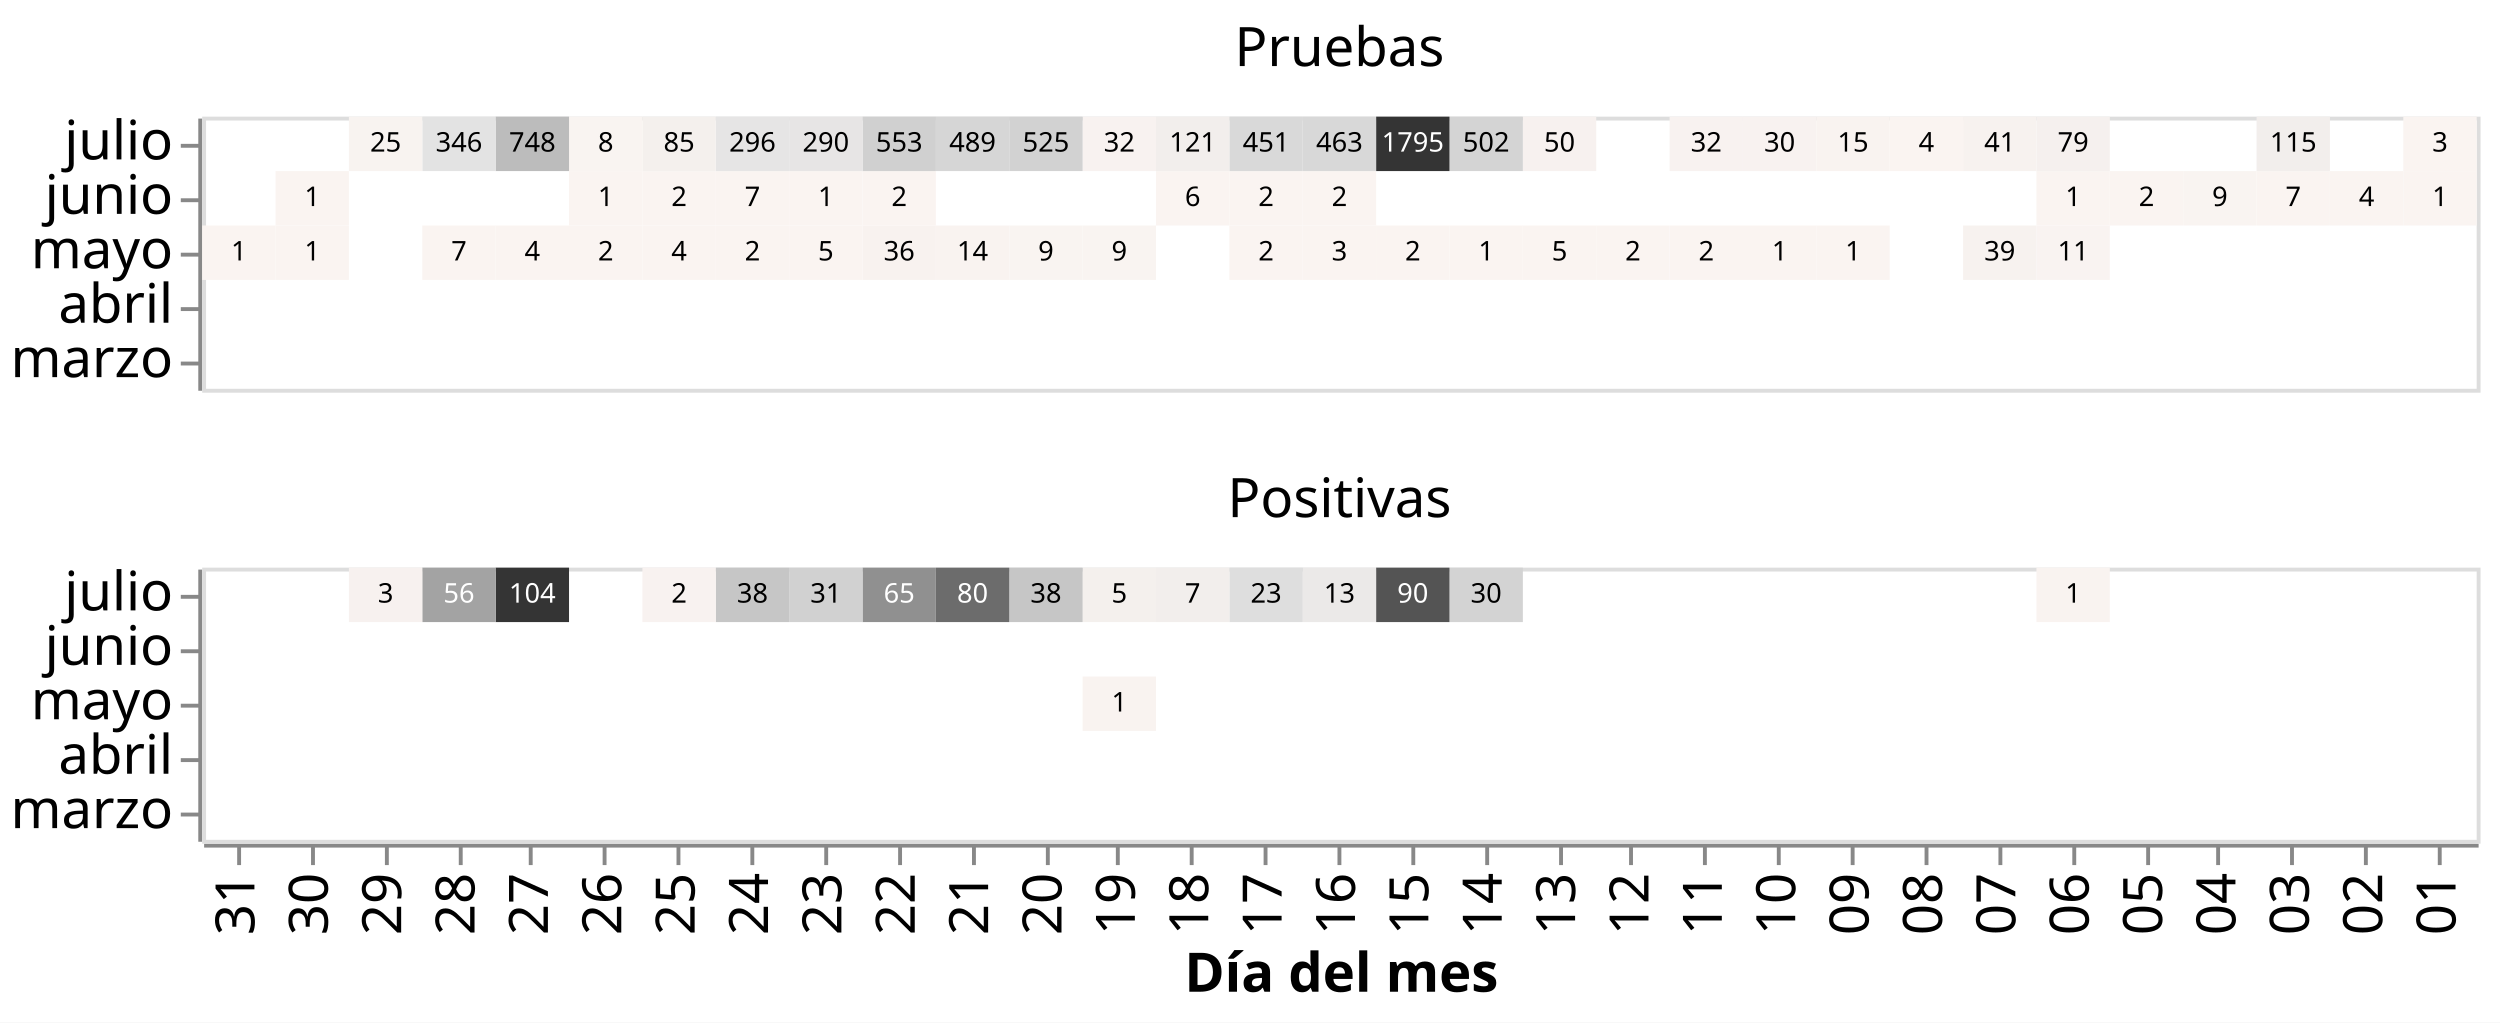
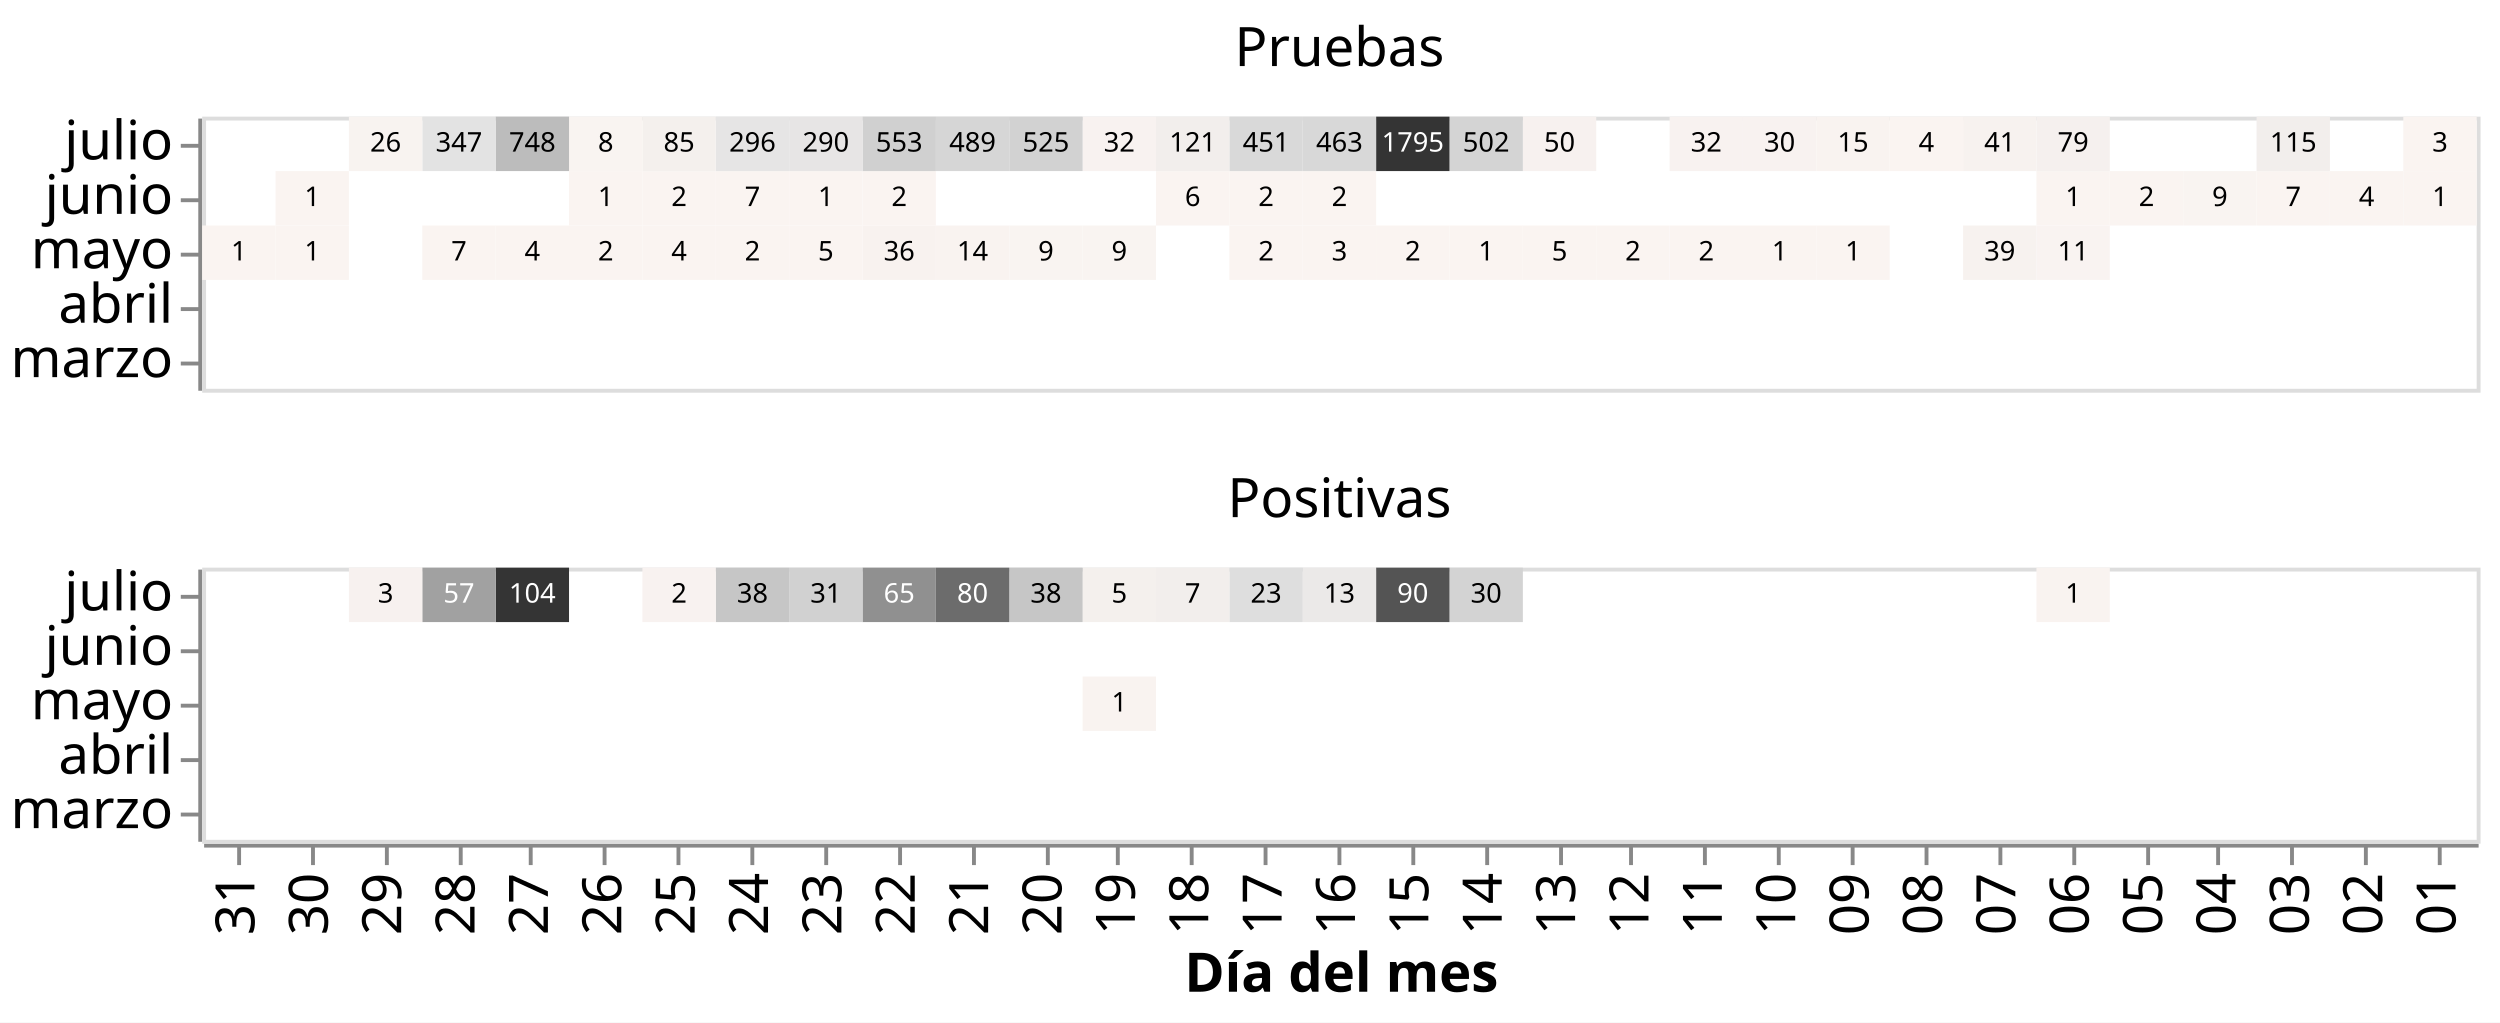
<svg xmlns="http://www.w3.org/2000/svg" class="marks" width="643" height="263" viewBox="0 0 643 263" version="1.1">
  <rect width="643" height="263" style="fill: white;" />
  <g transform="translate(52,30)">
    <g class="mark-group role-frame root">
      <g transform="translate(0,0)">
        <path class="background" d="M0,0h0v0h0Z" style="fill: none;" />
        <g>
          <g class="mark-group role-row-header row_header">
            <g transform="translate(-1,0)">
              <path class="background" d="M0,0h0v70h0Z" style="fill: none;" />
              <g>
                <g class="mark-group role-axis">
                  <g transform="translate(0.5,0.5)">
                    <path class="background" d="M0,0h0v0h0Z" style="pointer-events: none; fill: none;" />
                    <g>
                      <g class="mark-rule role-axis-tick" style="pointer-events: none;">
                        <line transform="translate(0,7)" x2="-5" y2="0" style="fill: none; stroke: #888; stroke-width: 1; opacity: 1;" />
                        <line transform="translate(0,21)" x2="-5" y2="0" style="fill: none; stroke: #888; stroke-width: 1; opacity: 1;" />
                        <line transform="translate(0,35)" x2="-5" y2="0" style="fill: none; stroke: #888; stroke-width: 1; opacity: 1;" />
                        <line transform="translate(0,49)" x2="-5" y2="0" style="fill: none; stroke: #888; stroke-width: 1; opacity: 1;" />
                        <line transform="translate(0,63)" x2="-5" y2="0" style="fill: none; stroke: #888; stroke-width: 1; opacity: 1;" />
                      </g>
                      <g class="mark-text role-axis-label" style="pointer-events: none;">
                        <text text-anchor="end" transform="translate(-7,10.5)" style="font-family: sans-serif; font-size: 14px; fill: #000; opacity: 1;">julio</text>
                        <text text-anchor="end" transform="translate(-7,24.5)" style="font-family: sans-serif; font-size: 14px; fill: #000; opacity: 1;">junio</text>
                        <text text-anchor="end" transform="translate(-7,38.5)" style="font-family: sans-serif; font-size: 14px; fill: #000; opacity: 1;">mayo</text>
                        <text text-anchor="end" transform="translate(-7,52.5)" style="font-family: sans-serif; font-size: 14px; fill: #000; opacity: 1;">abril</text>
                        <text text-anchor="end" transform="translate(-7,66.5)" style="font-family: sans-serif; font-size: 14px; fill: #000; opacity: 1;">marzo</text>
                      </g>
                      <g class="mark-rule role-axis-domain" style="pointer-events: none;">
                        <line transform="translate(0,0)" x2="0" y2="70" style="fill: none; stroke: #888; stroke-width: 1; opacity: 1;" />
                      </g>
                    </g>
                    <path class="foreground" d="" style="pointer-events: none; display: none; fill: none;" />
                  </g>
                </g>
              </g>
              <path class="foreground" d="" style="display: none; fill: none;" />
            </g>
            <g transform="translate(-1,116)">
              <path class="background" d="M0,0h0v70h0Z" style="fill: none;" />
              <g>
                <g class="mark-group role-axis">
                  <g transform="translate(0.5,0.5)">
                    <path class="background" d="M0,0h0v0h0Z" style="pointer-events: none; fill: none;" />
                    <g>
                      <g class="mark-rule role-axis-tick" style="pointer-events: none;">
                        <line transform="translate(0,7)" x2="-5" y2="0" style="fill: none; stroke: #888; stroke-width: 1; opacity: 1;" />
                        <line transform="translate(0,21)" x2="-5" y2="0" style="fill: none; stroke: #888; stroke-width: 1; opacity: 1;" />
                        <line transform="translate(0,35)" x2="-5" y2="0" style="fill: none; stroke: #888; stroke-width: 1; opacity: 1;" />
                        <line transform="translate(0,49)" x2="-5" y2="0" style="fill: none; stroke: #888; stroke-width: 1; opacity: 1;" />
                        <line transform="translate(0,63)" x2="-5" y2="0" style="fill: none; stroke: #888; stroke-width: 1; opacity: 1;" />
                      </g>
                      <g class="mark-text role-axis-label" style="pointer-events: none;">
                        <text text-anchor="end" transform="translate(-7,10.5)" style="font-family: sans-serif; font-size: 14px; fill: #000; opacity: 1;">julio</text>
                        <text text-anchor="end" transform="translate(-7,24.5)" style="font-family: sans-serif; font-size: 14px; fill: #000; opacity: 1;">junio</text>
                        <text text-anchor="end" transform="translate(-7,38.5)" style="font-family: sans-serif; font-size: 14px; fill: #000; opacity: 1;">mayo</text>
                        <text text-anchor="end" transform="translate(-7,52.5)" style="font-family: sans-serif; font-size: 14px; fill: #000; opacity: 1;">abril</text>
                        <text text-anchor="end" transform="translate(-7,66.5)" style="font-family: sans-serif; font-size: 14px; fill: #000; opacity: 1;">marzo</text>
                      </g>
                      <g class="mark-rule role-axis-domain" style="pointer-events: none;">
                        <line transform="translate(0,0)" x2="0" y2="70" style="fill: none; stroke: #888; stroke-width: 1; opacity: 1;" />
                      </g>
                    </g>
                    <path class="foreground" d="" style="pointer-events: none; display: none; fill: none;" />
                  </g>
                </g>
              </g>
              <path class="foreground" d="" style="display: none; fill: none;" />
            </g>
          </g>
          <g class="mark-group role-column-footer column_footer">
            <g transform="translate(0,187)">
              <path class="background" d="M0,0h585v0h-585Z" style="fill: none;" />
              <g>
                <g class="mark-group role-axis">
                  <g transform="translate(0.5,0.5)">
                    <path class="background" d="M0,0h0v0h0Z" style="pointer-events: none; fill: none;" />
                    <g>
                      <g class="mark-rule role-axis-tick" style="pointer-events: none;">
                        <line transform="translate(9,0)" x2="0" y2="5" style="fill: none; stroke: #888; stroke-width: 1; opacity: 1;" />
                        <line transform="translate(28,0)" x2="0" y2="5" style="fill: none; stroke: #888; stroke-width: 1; opacity: 1;" />
                        <line transform="translate(47,0)" x2="0" y2="5" style="fill: none; stroke: #888; stroke-width: 1; opacity: 1;" />
                        <line transform="translate(66,0)" x2="0" y2="5" style="fill: none; stroke: #888; stroke-width: 1; opacity: 1;" />
                        <line transform="translate(84,0)" x2="0" y2="5" style="fill: none; stroke: #888; stroke-width: 1; opacity: 1;" />
                        <line transform="translate(103,0)" x2="0" y2="5" style="fill: none; stroke: #888; stroke-width: 1; opacity: 1;" />
                        <line transform="translate(122,0)" x2="0" y2="5" style="fill: none; stroke: #888; stroke-width: 1; opacity: 1;" />
                        <line transform="translate(141,0)" x2="0" y2="5" style="fill: none; stroke: #888; stroke-width: 1; opacity: 1;" />
                        <line transform="translate(160,0)" x2="0" y2="5" style="fill: none; stroke: #888; stroke-width: 1; opacity: 1;" />
                        <line transform="translate(179,0)" x2="0" y2="5" style="fill: none; stroke: #888; stroke-width: 1; opacity: 1;" />
                        <line transform="translate(198,0)" x2="0" y2="5" style="fill: none; stroke: #888; stroke-width: 1; opacity: 1;" />
                        <line transform="translate(217,0)" x2="0" y2="5" style="fill: none; stroke: #888; stroke-width: 1; opacity: 1;" />
                        <line transform="translate(235,0)" x2="0" y2="5" style="fill: none; stroke: #888; stroke-width: 1; opacity: 1;" />
                        <line transform="translate(254,0)" x2="0" y2="5" style="fill: none; stroke: #888; stroke-width: 1; opacity: 1;" />
                        <line transform="translate(273,0)" x2="0" y2="5" style="fill: none; stroke: #888; stroke-width: 1; opacity: 1;" />
                        <line transform="translate(292,0)" x2="0" y2="5" style="fill: none; stroke: #888; stroke-width: 1; opacity: 1;" />
                        <line transform="translate(311,0)" x2="0" y2="5" style="fill: none; stroke: #888; stroke-width: 1; opacity: 1;" />
                        <line transform="translate(330,0)" x2="0" y2="5" style="fill: none; stroke: #888; stroke-width: 1; opacity: 1;" />
                        <line transform="translate(349,0)" x2="0" y2="5" style="fill: none; stroke: #888; stroke-width: 1; opacity: 1;" />
                        <line transform="translate(367,0)" x2="0" y2="5" style="fill: none; stroke: #888; stroke-width: 1; opacity: 1;" />
                        <line transform="translate(386,0)" x2="0" y2="5" style="fill: none; stroke: #888; stroke-width: 1; opacity: 1;" />
                        <line transform="translate(405,0)" x2="0" y2="5" style="fill: none; stroke: #888; stroke-width: 1; opacity: 1;" />
                        <line transform="translate(424,0)" x2="0" y2="5" style="fill: none; stroke: #888; stroke-width: 1; opacity: 1;" />
                        <line transform="translate(443,0)" x2="0" y2="5" style="fill: none; stroke: #888; stroke-width: 1; opacity: 1;" />
                        <line transform="translate(462,0)" x2="0" y2="5" style="fill: none; stroke: #888; stroke-width: 1; opacity: 1;" />
                        <line transform="translate(481,0)" x2="0" y2="5" style="fill: none; stroke: #888; stroke-width: 1; opacity: 1;" />
                        <line transform="translate(500,0)" x2="0" y2="5" style="fill: none; stroke: #888; stroke-width: 1; opacity: 1;" />
                        <line transform="translate(518,0)" x2="0" y2="5" style="fill: none; stroke: #888; stroke-width: 1; opacity: 1;" />
                        <line transform="translate(537,0)" x2="0" y2="5" style="fill: none; stroke: #888; stroke-width: 1; opacity: 1;" />
                        <line transform="translate(556,0)" x2="0" y2="5" style="fill: none; stroke: #888; stroke-width: 1; opacity: 1;" />
                        <line transform="translate(575,0)" x2="0" y2="5" style="fill: none; stroke: #888; stroke-width: 1; opacity: 1;" />
                      </g>
                      <g class="mark-text role-axis-label" style="pointer-events: none;">
                        <text text-anchor="end" transform="translate(8.935484,7) rotate(270) translate(0,4)" style="font-family: sans-serif; font-size: 14px; fill: #000; opacity: 1;">31</text>
                        <text text-anchor="end" transform="translate(27.80645,7) rotate(270) translate(0,4)" style="font-family: sans-serif; font-size: 14px; fill: #000; opacity: 1;">30</text>
                        <text text-anchor="end" transform="translate(46.67742,7) rotate(270) translate(0,4)" style="font-family: sans-serif; font-size: 14px; fill: #000; opacity: 1;">29</text>
                        <text text-anchor="end" transform="translate(65.54839,7) rotate(270) translate(0,4)" style="font-family: sans-serif; font-size: 14px; fill: #000; opacity: 1;">28</text>
                        <text text-anchor="end" transform="translate(84.41935,7) rotate(270) translate(0,4)" style="font-family: sans-serif; font-size: 14px; fill: #000; opacity: 1;">27</text>
                        <text text-anchor="end" transform="translate(103.2903,7) rotate(270) translate(0,4)" style="font-family: sans-serif; font-size: 14px; fill: #000; opacity: 1;">26</text>
                        <text text-anchor="end" transform="translate(122.1613,7) rotate(270) translate(0,4)" style="font-family: sans-serif; font-size: 14px; fill: #000; opacity: 1;">25</text>
                        <text text-anchor="end" transform="translate(141.0323,7) rotate(270) translate(0,4)" style="font-family: sans-serif; font-size: 14px; fill: #000; opacity: 1;">24</text>
                        <text text-anchor="end" transform="translate(159.9032,7) rotate(270) translate(0,4)" style="font-family: sans-serif; font-size: 14px; fill: #000; opacity: 1;">23</text>
                        <text text-anchor="end" transform="translate(178.7742,7) rotate(270) translate(0,4)" style="font-family: sans-serif; font-size: 14px; fill: #000; opacity: 1;">22</text>
                        <text text-anchor="end" transform="translate(197.6452,7) rotate(270) translate(0,4)" style="font-family: sans-serif; font-size: 14px; fill: #000; opacity: 1;">21</text>
                        <text text-anchor="end" transform="translate(216.5161,7) rotate(270) translate(0,4)" style="font-family: sans-serif; font-size: 14px; fill: #000; opacity: 1;">20</text>
                        <text text-anchor="end" transform="translate(235.3871,7) rotate(270) translate(0,4)" style="font-family: sans-serif; font-size: 14px; fill: #000; opacity: 1;">19</text>
                        <text text-anchor="end" transform="translate(254.2581,7) rotate(270) translate(0,4)" style="font-family: sans-serif; font-size: 14px; fill: #000; opacity: 1;">18</text>
                        <text text-anchor="end" transform="translate(273.129,7) rotate(270) translate(0,4)" style="font-family: sans-serif; font-size: 14px; fill: #000; opacity: 1;">17</text>
                        <text text-anchor="end" transform="translate(292,7) rotate(270) translate(0,4)" style="font-family: sans-serif; font-size: 14px; fill: #000; opacity: 1;">16</text>
                        <text text-anchor="end" transform="translate(310.871,7) rotate(270) translate(0,4)" style="font-family: sans-serif; font-size: 14px; fill: #000; opacity: 1;">15</text>
                        <text text-anchor="end" transform="translate(329.7419,7) rotate(270) translate(0,4)" style="font-family: sans-serif; font-size: 14px; fill: #000; opacity: 1;">14</text>
                        <text text-anchor="end" transform="translate(348.6129,7) rotate(270) translate(0,4)" style="font-family: sans-serif; font-size: 14px; fill: #000; opacity: 1;">13</text>
                        <text text-anchor="end" transform="translate(367.4839,7) rotate(270) translate(0,4)" style="font-family: sans-serif; font-size: 14px; fill: #000; opacity: 1;">12</text>
                        <text text-anchor="end" transform="translate(386.3548,7) rotate(270) translate(0,4)" style="font-family: sans-serif; font-size: 14px; fill: #000; opacity: 1;">11</text>
                        <text text-anchor="end" transform="translate(405.2258,7) rotate(270) translate(0,4)" style="font-family: sans-serif; font-size: 14px; fill: #000; opacity: 1;">10</text>
                        <text text-anchor="end" transform="translate(424.0968,7) rotate(270) translate(0,4)" style="font-family: sans-serif; font-size: 14px; fill: #000; opacity: 1;">09</text>
                        <text text-anchor="end" transform="translate(442.9677,7) rotate(270) translate(0,4)" style="font-family: sans-serif; font-size: 14px; fill: #000; opacity: 1;">08</text>
                        <text text-anchor="end" transform="translate(461.8387,7) rotate(270) translate(0,4)" style="font-family: sans-serif; font-size: 14px; fill: #000; opacity: 1;">07</text>
                        <text text-anchor="end" transform="translate(480.7097,7) rotate(270) translate(0,4)" style="font-family: sans-serif; font-size: 14px; fill: #000; opacity: 1;">06</text>
                        <text text-anchor="end" transform="translate(499.5806,7) rotate(270) translate(0,4)" style="font-family: sans-serif; font-size: 14px; fill: #000; opacity: 1;">05</text>
                        <text text-anchor="end" transform="translate(518.4516,7) rotate(270) translate(0,4)" style="font-family: sans-serif; font-size: 14px; fill: #000; opacity: 1;">04</text>
                        <text text-anchor="end" transform="translate(537.3226,7) rotate(270) translate(0,4)" style="font-family: sans-serif; font-size: 14px; fill: #000; opacity: 1;">03</text>
                        <text text-anchor="end" transform="translate(556.1935,7) rotate(270) translate(0,4)" style="font-family: sans-serif; font-size: 14px; fill: #000; opacity: 1;">02</text>
                        <text text-anchor="end" transform="translate(575.0645,7) rotate(270) translate(0,4)" style="font-family: sans-serif; font-size: 14px; fill: #000; opacity: 1;">01</text>
                      </g>
                      <g class="mark-rule role-axis-domain" style="pointer-events: none;">
                        <line transform="translate(0,0)" x2="585" y2="0" style="fill: none; stroke: #888; stroke-width: 1; opacity: 1;" />
                      </g>
                      <g class="mark-text role-axis-title" style="pointer-events: none;">
                        <text text-anchor="middle" transform="translate(292.5,37.57227)" style="font-family: sans-serif; font-size: 14px; font-weight: bold; fill: #000; opacity: 1;">Día del mes</text>
                      </g>
                    </g>
                    <path class="foreground" d="" style="pointer-events: none; display: none; fill: none;" />
                  </g>
                </g>
              </g>
              <path class="foreground" d="" style="display: none; fill: none;" />
            </g>
          </g>
          <g class="mark-group role-scope cell">
            <g transform="translate(0,0)">
              <path class="background" d="M0.5,0.5h585v70h-585Z" style="fill: none; stroke: #ddd;" />
              <g>
                <g class="mark-rect role-mark child_layer_0_marks">
                  <path d="M471.774,28h18.871v14h-18.871Z" style="fill: rgb(249, 243, 241);" />
                  <path d="M452.903,28h18.871v14h-18.871Z" style="fill: rgb(247, 242, 239);" />
                  <path d="M415.161,28h18.871v14h-18.871Z" style="fill: rgb(250, 244, 241);" />
                  <path d="M396.29,28h18.871v14h-18.871Z" style="fill: rgb(250, 244, 241);" />
                  <path d="M377.419,28h18.871v14h-18.871Z" style="fill: rgb(250, 244, 241);" />
                  <path d="M358.548,28h18.871v14h-18.871Z" style="fill: rgb(250, 244, 241);" />
                  <path d="M339.677,28h18.871v14h-18.871Z" style="fill: rgb(250, 244, 241);" />
                  <path d="M320.806,28h18.871v14h-18.871Z" style="fill: rgb(250, 244, 241);" />
                  <path d="M301.935,28h18.871v14h-18.871Z" style="fill: rgb(250, 244, 241);" />
                  <path d="M283.065,28h18.871v14h-18.871Z" style="fill: rgb(250, 244, 241);" />
                  <path d="M264.194,28h18.871v14h-18.871Z" style="fill: rgb(250, 244, 241);" />
                  <path d="M226.452,28h18.871v14h-18.871Z" style="fill: rgb(249, 244, 241);" />
                  <path d="M207.581,28h18.871v14h-18.871Z" style="fill: rgb(249, 244, 241);" />
                  <path d="M188.71,28h18.871v14h-18.871Z" style="fill: rgb(249, 243, 240);" />
                  <path d="M169.839,28h18.871v14h-18.871Z" style="fill: rgb(248, 242, 239);" />
                  <path d="M150.968,28h18.871v14h-18.871Z" style="fill: rgb(250, 244, 241);" />
                  <path d="M132.097,28h18.871v14h-18.871Z" style="fill: rgb(250, 244, 241);" />
                  <path d="M113.226,28h18.871v14h-18.871Z" style="fill: rgb(250, 244, 241);" />
                  <path d="M94.355,28h18.871v14h-18.871Z" style="fill: rgb(250, 244, 241);" />
                  <path d="M75.484,28h18.871v14h-18.871Z" style="fill: rgb(250, 244, 241);" />
                  <path d="M56.613,28h18.871v14h-18.871Z" style="fill: rgb(250, 244, 241);" />
                  <path d="M18.871,28h18.871v14h-18.871Z" style="fill: rgb(250, 244, 241);" />
                  <path d="M0,28h18.871v14h-18.871Z" style="fill: rgb(250, 244, 241);" />
                  <path d="M566.129,14h18.871v14h-18.871Z" style="fill: rgb(250, 244, 241);" />
                  <path d="M547.258,14h18.871v14h-18.871Z" style="fill: rgb(250, 244, 241);" />
                  <path d="M528.387,14h18.871v14h-18.871Z" style="fill: rgb(250, 244, 241);" />
                  <path d="M509.516,14h18.871v14h-18.871Z" style="fill: rgb(249, 244, 241);" />
                  <path d="M490.645,14h18.871v14h-18.871Z" style="fill: rgb(250, 244, 241);" />
                  <path d="M471.774,14h18.871v14h-18.871Z" style="fill: rgb(250, 244, 241);" />
                  <path d="M283.065,14h18.871v14h-18.871Z" style="fill: rgb(250, 244, 241);" />
                  <path d="M264.194,14h18.871v14h-18.871Z" style="fill: rgb(250, 244, 241);" />
                  <path d="M245.323,14h18.871v14h-18.871Z" style="fill: rgb(250, 244, 241);" />
                  <path d="M169.839,14h18.871v14h-18.871Z" style="fill: rgb(250, 244, 241);" />
                  <path d="M150.968,14h18.871v14h-18.871Z" style="fill: rgb(250, 244, 241);" />
                  <path d="M132.097,14h18.871v14h-18.871Z" style="fill: rgb(250, 244, 241);" />
                  <path d="M113.226,14h18.871v14h-18.871Z" style="fill: rgb(250, 244, 241);" />
                  <path d="M94.355,14h18.871v14h-18.871Z" style="fill: rgb(250, 244, 241);" />
                  <path d="M18.871,14h18.871v14h-18.871Z" style="fill: rgb(250, 244, 241);" />
                  <path d="M566.129,0h18.871v14h-18.871Z" style="fill: rgb(250, 244, 241);" />
                  <path d="M528.387,0h18.871v14h-18.871Z" style="fill: rgb(242, 238, 236);" />
                  <path d="M471.774,0h18.871v14h-18.871Z" style="fill: rgb(245, 240, 238);" />
                  <path d="M452.903,0h18.871v14h-18.871Z" style="fill: rgb(247, 242, 239);" />
                  <path d="M434.032,0h18.871v14h-18.871Z" style="fill: rgb(250, 244, 241);" />
                  <path d="M415.161,0h18.871v14h-18.871Z" style="fill: rgb(249, 243, 240);" />
                  <path d="M396.29,0h18.871v14h-18.871Z" style="fill: rgb(248, 242, 240);" />
                  <path d="M377.419,0h18.871v14h-18.871Z" style="fill: rgb(248, 242, 240);" />
                  <path d="M339.677,0h18.871v14h-18.871Z" style="fill: rgb(247, 241, 239);" />
                  <path d="M320.806,0h18.871v14h-18.871Z" style="fill: rgb(212, 212, 212);" />
                  <path d="M301.935,0h18.871v14h-18.871Z" style="fill: rgb(52, 52, 52);" />
                  <path d="M283.065,0h18.871v14h-18.871Z" style="fill: rgb(216, 216, 216);" />
                  <path d="M264.194,0h18.871v14h-18.871Z" style="fill: rgb(217, 217, 217);" />
                  <path d="M245.323,0h18.871v14h-18.871Z" style="fill: rgb(242, 238, 236);" />
                  <path d="M226.452,0h18.871v14h-18.871Z" style="fill: rgb(248, 242, 240);" />
                  <path d="M207.581,0h18.871v14h-18.871Z" style="fill: rgb(210, 210, 210);" />
                  <path d="M188.71,0h18.871v14h-18.871Z" style="fill: rgb(214, 214, 214);" />
                  <path d="M169.839,0h18.871v14h-18.871Z" style="fill: rgb(208, 208, 208);" />
                  <path d="M150.968,0h18.871v14h-18.871Z" style="fill: rgb(231, 229, 229);" />
                  <path d="M132.097,0h18.871v14h-18.871Z" style="fill: rgb(230, 229, 229);" />
                  <path d="M113.226,0h18.871v14h-18.871Z" style="fill: rgb(244, 240, 237);" />
                  <path d="M94.355,0h18.871v14h-18.871Z" style="fill: rgb(249, 244, 241);" />
                  <path d="M75.484,0h18.871v14h-18.871Z" style="fill: rgb(188, 188, 188);" />
                  <path d="M56.613,0h18.871v14h-18.871Z" style="fill: rgb(227, 227, 227);" />
                  <path d="M37.742,0h18.871v14h-18.871Z" style="fill: rgb(248, 243, 240);" />
                </g>
                <g class="mark-text role-mark child_layer_1_marks">
                  <text text-anchor="middle" transform="translate(481.2097,37)" style="font-family: sans-serif; font-size: 7px; fill: black;">11</text>
                  <text text-anchor="middle" transform="translate(462.3387,37)" style="font-family: sans-serif; font-size: 7px; fill: black;">39</text>
                  <text text-anchor="middle" transform="translate(424.5968,37)" style="font-family: sans-serif; font-size: 7px; fill: black;">1</text>
                  <text text-anchor="middle" transform="translate(405.7258,37)" style="font-family: sans-serif; font-size: 7px; fill: black;">1</text>
                  <text text-anchor="middle" transform="translate(386.8548,37)" style="font-family: sans-serif; font-size: 7px; fill: black;">2</text>
                  <text text-anchor="middle" transform="translate(367.9839,37)" style="font-family: sans-serif; font-size: 7px; fill: black;">2</text>
                  <text text-anchor="middle" transform="translate(349.1129,37)" style="font-family: sans-serif; font-size: 7px; fill: black;">5</text>
                  <text text-anchor="middle" transform="translate(330.2419,37)" style="font-family: sans-serif; font-size: 7px; fill: black;">1</text>
                  <text text-anchor="middle" transform="translate(311.371,37)" style="font-family: sans-serif; font-size: 7px; fill: black;">2</text>
                  <text text-anchor="middle" transform="translate(292.5,37)" style="font-family: sans-serif; font-size: 7px; fill: black;">3</text>
                  <text text-anchor="middle" transform="translate(273.629,37)" style="font-family: sans-serif; font-size: 7px; fill: black;">2</text>
                  <text text-anchor="middle" transform="translate(235.8871,37)" style="font-family: sans-serif; font-size: 7px; fill: black;">9</text>
                  <text text-anchor="middle" transform="translate(217.0161,37)" style="font-family: sans-serif; font-size: 7px; fill: black;">9</text>
                  <text text-anchor="middle" transform="translate(198.1452,37)" style="font-family: sans-serif; font-size: 7px; fill: black;">14</text>
                  <text text-anchor="middle" transform="translate(179.2742,37)" style="font-family: sans-serif; font-size: 7px; fill: black;">36</text>
                  <text text-anchor="middle" transform="translate(160.4032,37)" style="font-family: sans-serif; font-size: 7px; fill: black;">5</text>
                  <text text-anchor="middle" transform="translate(141.5323,37)" style="font-family: sans-serif; font-size: 7px; fill: black;">2</text>
                  <text text-anchor="middle" transform="translate(122.6613,37)" style="font-family: sans-serif; font-size: 7px; fill: black;">4</text>
                  <text text-anchor="middle" transform="translate(103.7903,37)" style="font-family: sans-serif; font-size: 7px; fill: black;">2</text>
                  <text text-anchor="middle" transform="translate(84.91935,37)" style="font-family: sans-serif; font-size: 7px; fill: black;">4</text>
                  <text text-anchor="middle" transform="translate(66.04839,37)" style="font-family: sans-serif; font-size: 7px; fill: black;">7</text>
                  <text text-anchor="middle" transform="translate(28.30645,37)" style="font-family: sans-serif; font-size: 7px; fill: black;">1</text>
                  <text text-anchor="middle" transform="translate(9.435484,37)" style="font-family: sans-serif; font-size: 7px; fill: black;">1</text>
                  <text text-anchor="middle" transform="translate(575.5645,23)" style="font-family: sans-serif; font-size: 7px; fill: black;">1</text>
                  <text text-anchor="middle" transform="translate(556.6935,23)" style="font-family: sans-serif; font-size: 7px; fill: black;">4</text>
                  <text text-anchor="middle" transform="translate(537.8226,23)" style="font-family: sans-serif; font-size: 7px; fill: black;">7</text>
                  <text text-anchor="middle" transform="translate(518.9516,23)" style="font-family: sans-serif; font-size: 7px; fill: black;">9</text>
                  <text text-anchor="middle" transform="translate(500.0806,23)" style="font-family: sans-serif; font-size: 7px; fill: black;">2</text>
                  <text text-anchor="middle" transform="translate(481.2097,23)" style="font-family: sans-serif; font-size: 7px; fill: black;">1</text>
                  <text text-anchor="middle" transform="translate(292.5,23)" style="font-family: sans-serif; font-size: 7px; fill: black;">2</text>
                  <text text-anchor="middle" transform="translate(273.629,23)" style="font-family: sans-serif; font-size: 7px; fill: black;">2</text>
                  <text text-anchor="middle" transform="translate(254.7581,23)" style="font-family: sans-serif; font-size: 7px; fill: black;">6</text>
                  <text text-anchor="middle" transform="translate(179.2742,23)" style="font-family: sans-serif; font-size: 7px; fill: black;">2</text>
                  <text text-anchor="middle" transform="translate(160.4032,23)" style="font-family: sans-serif; font-size: 7px; fill: black;">1</text>
                  <text text-anchor="middle" transform="translate(141.5323,23)" style="font-family: sans-serif; font-size: 7px; fill: black;">7</text>
                  <text text-anchor="middle" transform="translate(122.6613,23)" style="font-family: sans-serif; font-size: 7px; fill: black;">2</text>
                  <text text-anchor="middle" transform="translate(103.7903,23)" style="font-family: sans-serif; font-size: 7px; fill: black;">1</text>
                  <text text-anchor="middle" transform="translate(28.30645,23)" style="font-family: sans-serif; font-size: 7px; fill: black;">1</text>
                  <text text-anchor="middle" transform="translate(575.5645,9)" style="font-family: sans-serif; font-size: 7px; fill: black;">3</text>
                  <text text-anchor="middle" transform="translate(537.8226,9)" style="font-family: sans-serif; font-size: 7px; fill: black;">115</text>
                  <text text-anchor="middle" transform="translate(481.2097,9)" style="font-family: sans-serif; font-size: 7px; fill: black;">79</text>
                  <text text-anchor="middle" transform="translate(462.3387,9)" style="font-family: sans-serif; font-size: 7px; fill: black;">41</text>
                  <text text-anchor="middle" transform="translate(443.4677,9)" style="font-family: sans-serif; font-size: 7px; fill: black;">4</text>
                  <text text-anchor="middle" transform="translate(424.5968,9)" style="font-family: sans-serif; font-size: 7px; fill: black;">15</text>
                  <text text-anchor="middle" transform="translate(405.7258,9)" style="font-family: sans-serif; font-size: 7px; fill: black;">30</text>
                  <text text-anchor="middle" transform="translate(386.8548,9)" style="font-family: sans-serif; font-size: 7px; fill: black;">32</text>
                  <text text-anchor="middle" transform="translate(349.1129,9)" style="font-family: sans-serif; font-size: 7px; fill: black;">50</text>
                  <text text-anchor="middle" transform="translate(330.2419,9)" style="font-family: sans-serif; font-size: 7px; fill: black;">502</text>
                  <text text-anchor="middle" transform="translate(311.371,9)" style="font-family: sans-serif; font-size: 7px; fill: white;">1795</text>
                  <text text-anchor="middle" transform="translate(292.5,9)" style="font-family: sans-serif; font-size: 7px; fill: black;">463</text>
                  <text text-anchor="middle" transform="translate(273.629,9)" style="font-family: sans-serif; font-size: 7px; fill: black;">451</text>
                  <text text-anchor="middle" transform="translate(254.7581,9)" style="font-family: sans-serif; font-size: 7px; fill: black;">121</text>
                  <text text-anchor="middle" transform="translate(235.8871,9)" style="font-family: sans-serif; font-size: 7px; fill: black;">32</text>
                  <text text-anchor="middle" transform="translate(217.0161,9)" style="font-family: sans-serif; font-size: 7px; fill: black;">525</text>
                  <text text-anchor="middle" transform="translate(198.1452,9)" style="font-family: sans-serif; font-size: 7px; fill: black;">489</text>
                  <text text-anchor="middle" transform="translate(179.2742,9)" style="font-family: sans-serif; font-size: 7px; fill: black;">553</text>
                  <text text-anchor="middle" transform="translate(160.4032,9)" style="font-family: sans-serif; font-size: 7px; fill: black;">290</text>
                  <text text-anchor="middle" transform="translate(141.5323,9)" style="font-family: sans-serif; font-size: 7px; fill: black;">296</text>
                  <text text-anchor="middle" transform="translate(122.6613,9)" style="font-family: sans-serif; font-size: 7px; fill: black;">85</text>
                  <text text-anchor="middle" transform="translate(103.7903,9)" style="font-family: sans-serif; font-size: 7px; fill: black;">8</text>
                  <text text-anchor="middle" transform="translate(84.91935,9)" style="font-family: sans-serif; font-size: 7px; fill: black;">748</text>
-                   <text text-anchor="middle" transform="translate(66.04839,9)" style="font-family: sans-serif; font-size: 7px; fill: black;">346</text>
-                   <text text-anchor="middle" transform="translate(47.17742,9)" style="font-family: sans-serif; font-size: 7px; fill: black;">25</text>
+                   <text text-anchor="middle" transform="translate(66.04839,9)" style="font-family: sans-serif; font-size: 7px; fill: black;">347</text>
+                   <text text-anchor="middle" transform="translate(47.17742,9)" style="font-family: sans-serif; font-size: 7px; fill: black;">26</text>
                </g>
                <g class="mark-group role-title">
                  <g transform="translate(292.5,-24)">
                    <path class="background" d="M0,0h0v0h0Z" style="pointer-events: none; fill: none;" />
                    <g>
                      <g class="mark-text role-title-text" style="pointer-events: none;">
                        <text text-anchor="middle" transform="translate(0,11)" style="font-family: sans-serif; font-size: 14px; fill: #000; opacity: 1;">Pruebas</text>
                      </g>
                    </g>
                    <path class="foreground" d="" style="pointer-events: none; display: none; fill: none;" />
                  </g>
                </g>
              </g>
              <path class="foreground" d="" style="display: none; fill: none;" />
            </g>
            <g transform="translate(0,116)">
              <path class="background" d="M0.5,0.5h585v70h-585Z" style="fill: none; stroke: #ddd;" />
              <g>
                <g class="mark-rect role-mark child_layer_0_marks">
                  <path d="M226.452,28h18.871v14h-18.871Z" style="fill: rgb(249, 243, 240);" />
                  <path d="M471.774,0h18.871v14h-18.871Z" style="fill: rgb(249, 243, 240);" />
                  <path d="M320.806,0h18.871v14h-18.871Z" style="fill: rgb(211, 211, 211);" />
                  <path d="M301.935,0h18.871v14h-18.871Z" style="fill: rgb(84, 84, 84);" />
                  <path d="M283.065,0h18.871v14h-18.871Z" style="fill: rgb(235, 233, 232);" />
                  <path d="M264.194,0h18.871v14h-18.871Z" style="fill: rgb(222, 222, 222);" />
                  <path d="M245.323,0h18.871v14h-18.871Z" style="fill: rgb(242, 238, 236);" />
                  <path d="M226.452,0h18.871v14h-18.871Z" style="fill: rgb(244, 240, 237);" />
                  <path d="M207.581,0h18.871v14h-18.871Z" style="fill: rgb(198, 198, 198);" />
                  <path d="M188.71,0h18.871v14h-18.871Z" style="fill: rgb(108, 108, 108);" />
                  <path d="M169.839,0h18.871v14h-18.871Z" style="fill: rgb(144, 144, 144);" />
                  <path d="M150.968,0h18.871v14h-18.871Z" style="fill: rgb(209, 209, 209);" />
                  <path d="M132.097,0h18.871v14h-18.871Z" style="fill: rgb(198, 198, 198);" />
                  <path d="M113.226,0h18.871v14h-18.871Z" style="fill: rgb(248, 242, 240);" />
                  <path d="M75.484,0h18.871v14h-18.871Z" style="fill: rgb(52, 52, 52);" />
-                   <path d="M56.613,0h18.871v14h-18.871Z" style="fill: rgb(163, 163, 163);" />
+                   <path d="M56.613,0h18.871v14h-18.871Z" style="fill: rgb(161, 161, 161);" />
                  <path d="M37.742,0h18.871v14h-18.871Z" style="fill: rgb(247, 241, 239);" />
                </g>
                <g class="mark-text role-mark child_layer_1_marks">
                  <text text-anchor="middle" transform="translate(235.8871,37)" style="font-family: sans-serif; font-size: 7px; fill: black;">1</text>
                  <text text-anchor="middle" transform="translate(481.2097,9)" style="font-family: sans-serif; font-size: 7px; fill: black;">1</text>
                  <text text-anchor="middle" transform="translate(330.2419,9)" style="font-family: sans-serif; font-size: 7px; fill: black;">30</text>
                  <text text-anchor="middle" transform="translate(311.371,9)" style="font-family: sans-serif; font-size: 7px; fill: white;">90</text>
                  <text text-anchor="middle" transform="translate(292.5,9)" style="font-family: sans-serif; font-size: 7px; fill: black;">13</text>
                  <text text-anchor="middle" transform="translate(273.629,9)" style="font-family: sans-serif; font-size: 7px; fill: black;">23</text>
                  <text text-anchor="middle" transform="translate(254.7581,9)" style="font-family: sans-serif; font-size: 7px; fill: black;">7</text>
                  <text text-anchor="middle" transform="translate(235.8871,9)" style="font-family: sans-serif; font-size: 7px; fill: black;">5</text>
                  <text text-anchor="middle" transform="translate(217.0161,9)" style="font-family: sans-serif; font-size: 7px; fill: black;">38</text>
                  <text text-anchor="middle" transform="translate(198.1452,9)" style="font-family: sans-serif; font-size: 7px; fill: white;">80</text>
                  <text text-anchor="middle" transform="translate(179.2742,9)" style="font-family: sans-serif; font-size: 7px; fill: white;">65</text>
                  <text text-anchor="middle" transform="translate(160.4032,9)" style="font-family: sans-serif; font-size: 7px; fill: black;">31</text>
                  <text text-anchor="middle" transform="translate(141.5323,9)" style="font-family: sans-serif; font-size: 7px; fill: black;">38</text>
                  <text text-anchor="middle" transform="translate(122.6613,9)" style="font-family: sans-serif; font-size: 7px; fill: black;">2</text>
                  <text text-anchor="middle" transform="translate(84.91935,9)" style="font-family: sans-serif; font-size: 7px; fill: white;">104</text>
-                   <text text-anchor="middle" transform="translate(66.04839,9)" style="font-family: sans-serif; font-size: 7px; fill: white;">56</text>
+                   <text text-anchor="middle" transform="translate(66.04839,9)" style="font-family: sans-serif; font-size: 7px; fill: white;">57</text>
                  <text text-anchor="middle" transform="translate(47.17742,9)" style="font-family: sans-serif; font-size: 7px; fill: black;">3</text>
                </g>
                <g class="mark-group role-title">
                  <g transform="translate(292.5,-24)">
                    <path class="background" d="M0,0h0v0h0Z" style="pointer-events: none; fill: none;" />
                    <g>
                      <g class="mark-text role-title-text" style="pointer-events: none;">
                        <text text-anchor="middle" transform="translate(0,11)" style="font-family: sans-serif; font-size: 14px; fill: #000; opacity: 1;">Positivas</text>
                      </g>
                    </g>
                    <path class="foreground" d="" style="pointer-events: none; display: none; fill: none;" />
                  </g>
                </g>
              </g>
              <path class="foreground" d="" style="display: none; fill: none;" />
            </g>
          </g>
        </g>
        <path class="foreground" d="" style="display: none; fill: none;" />
      </g>
    </g>
  </g>
</svg>
